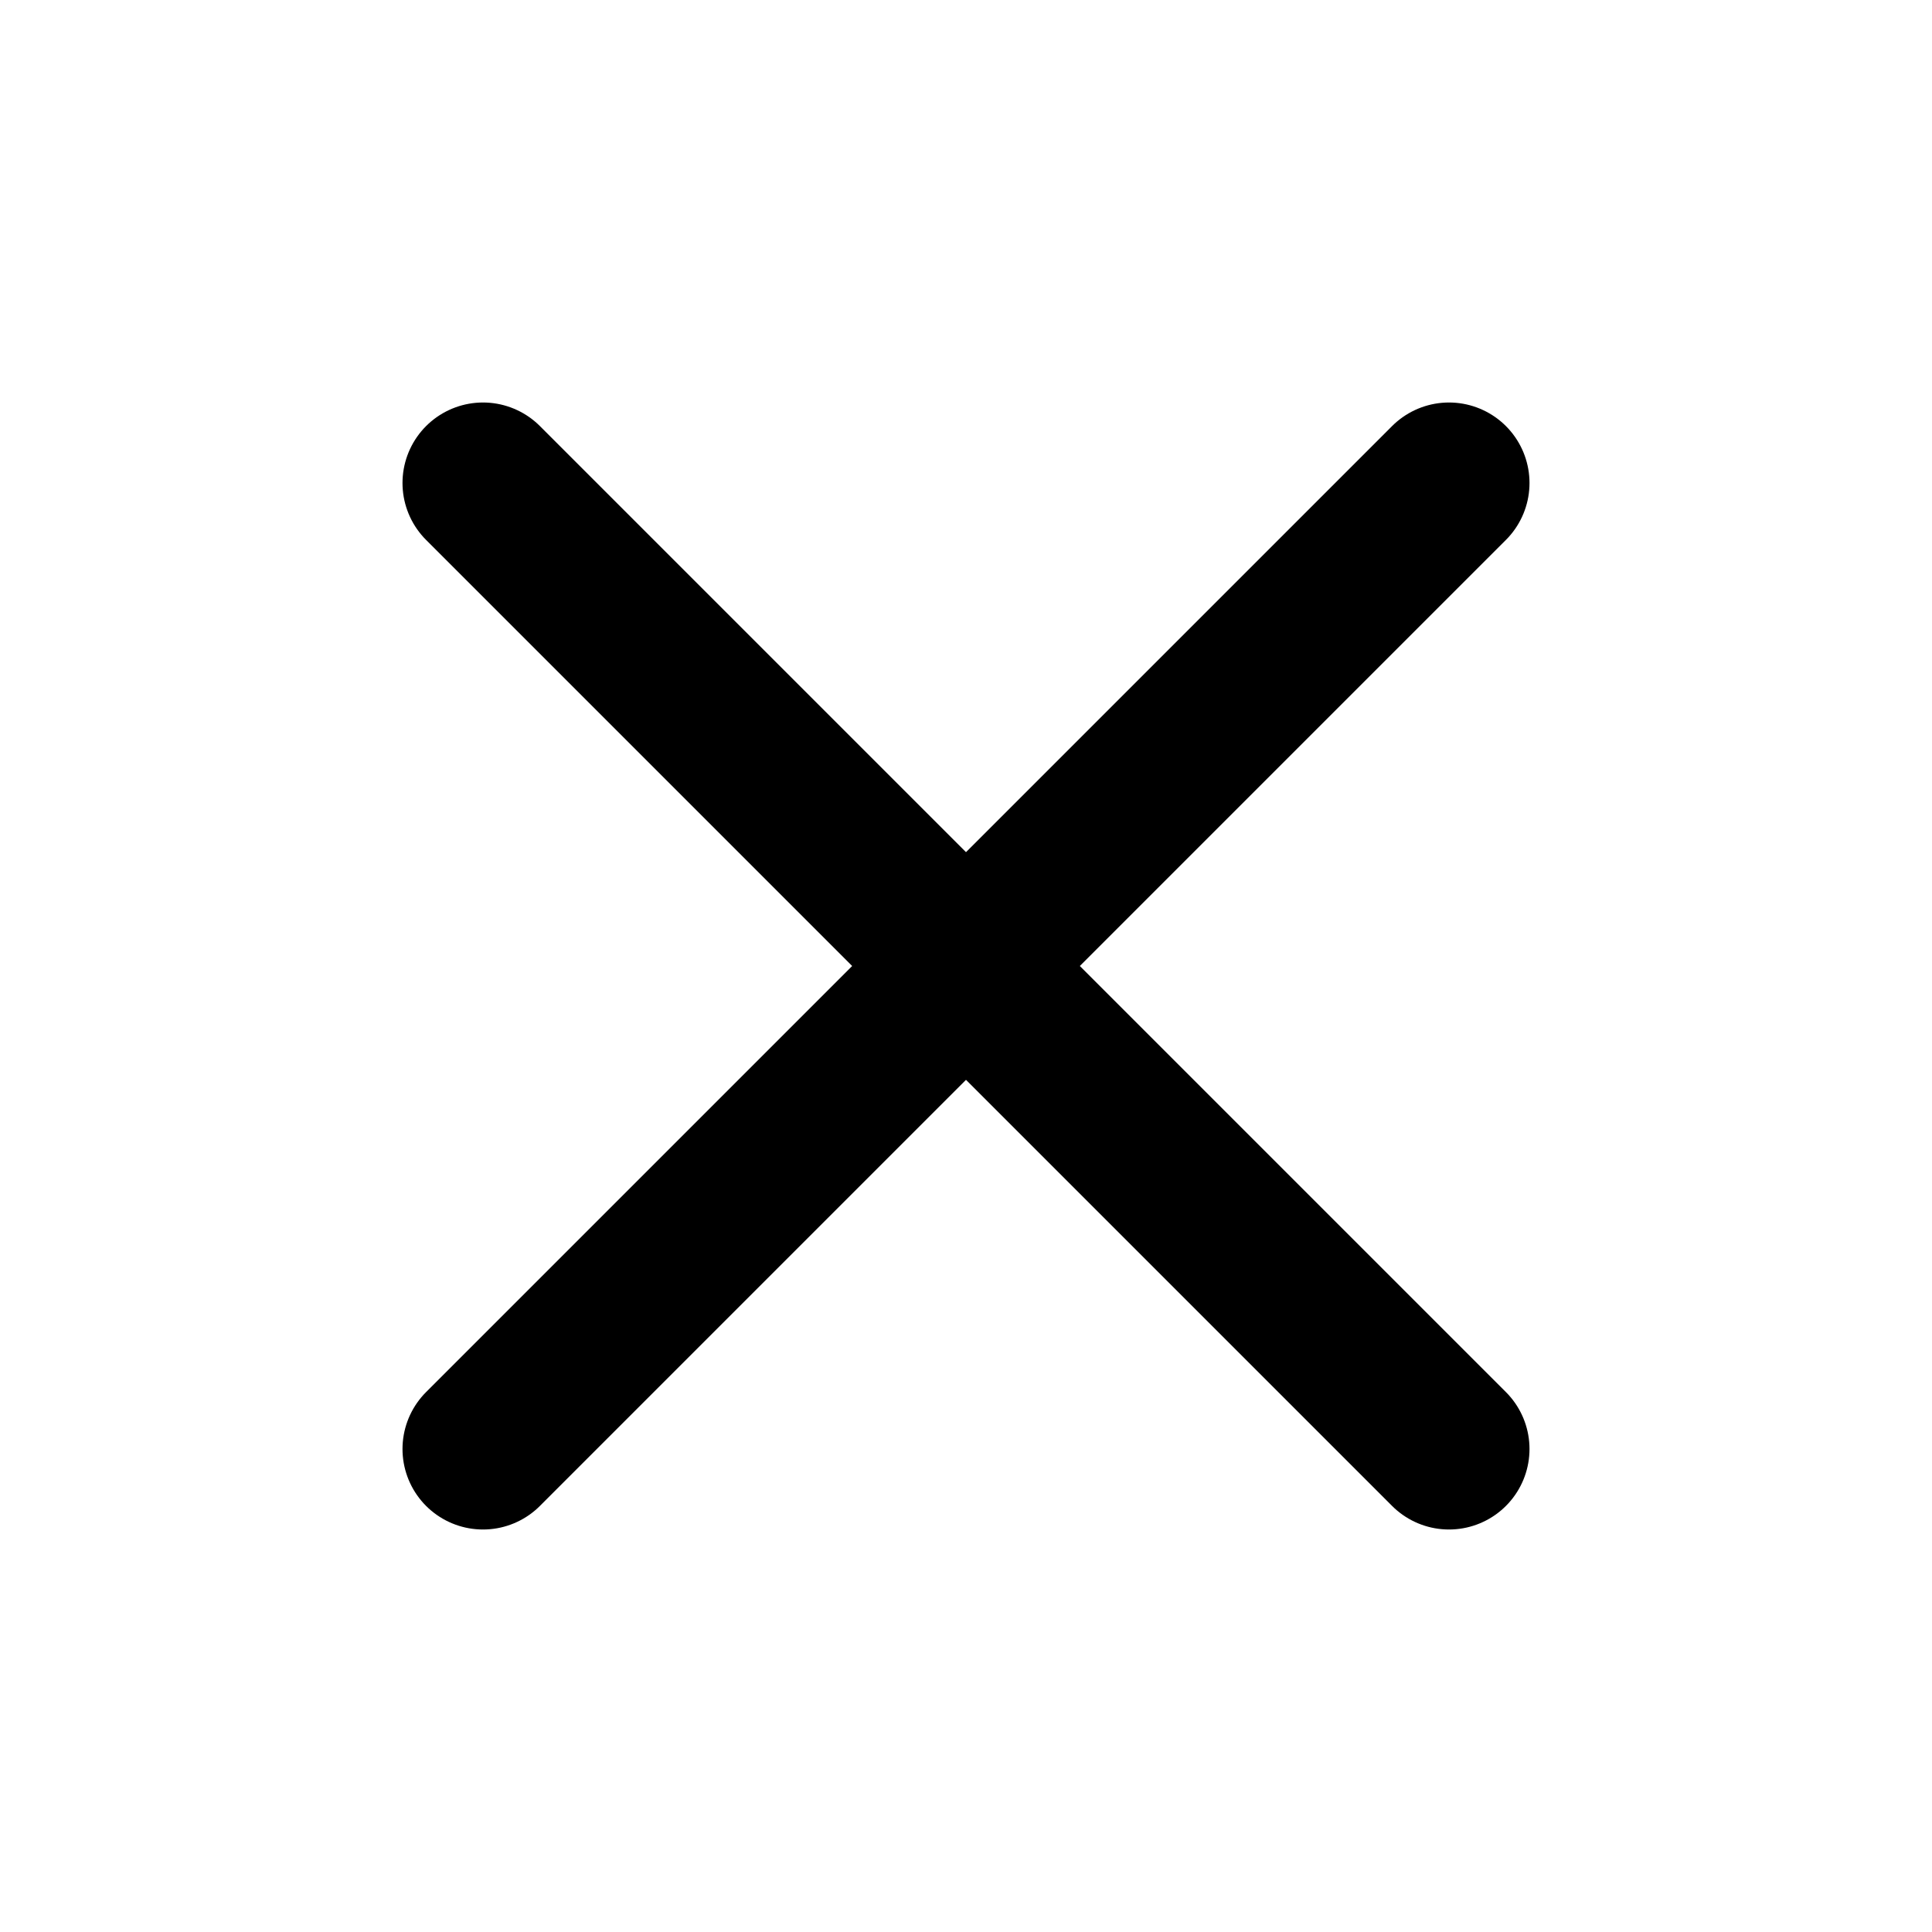
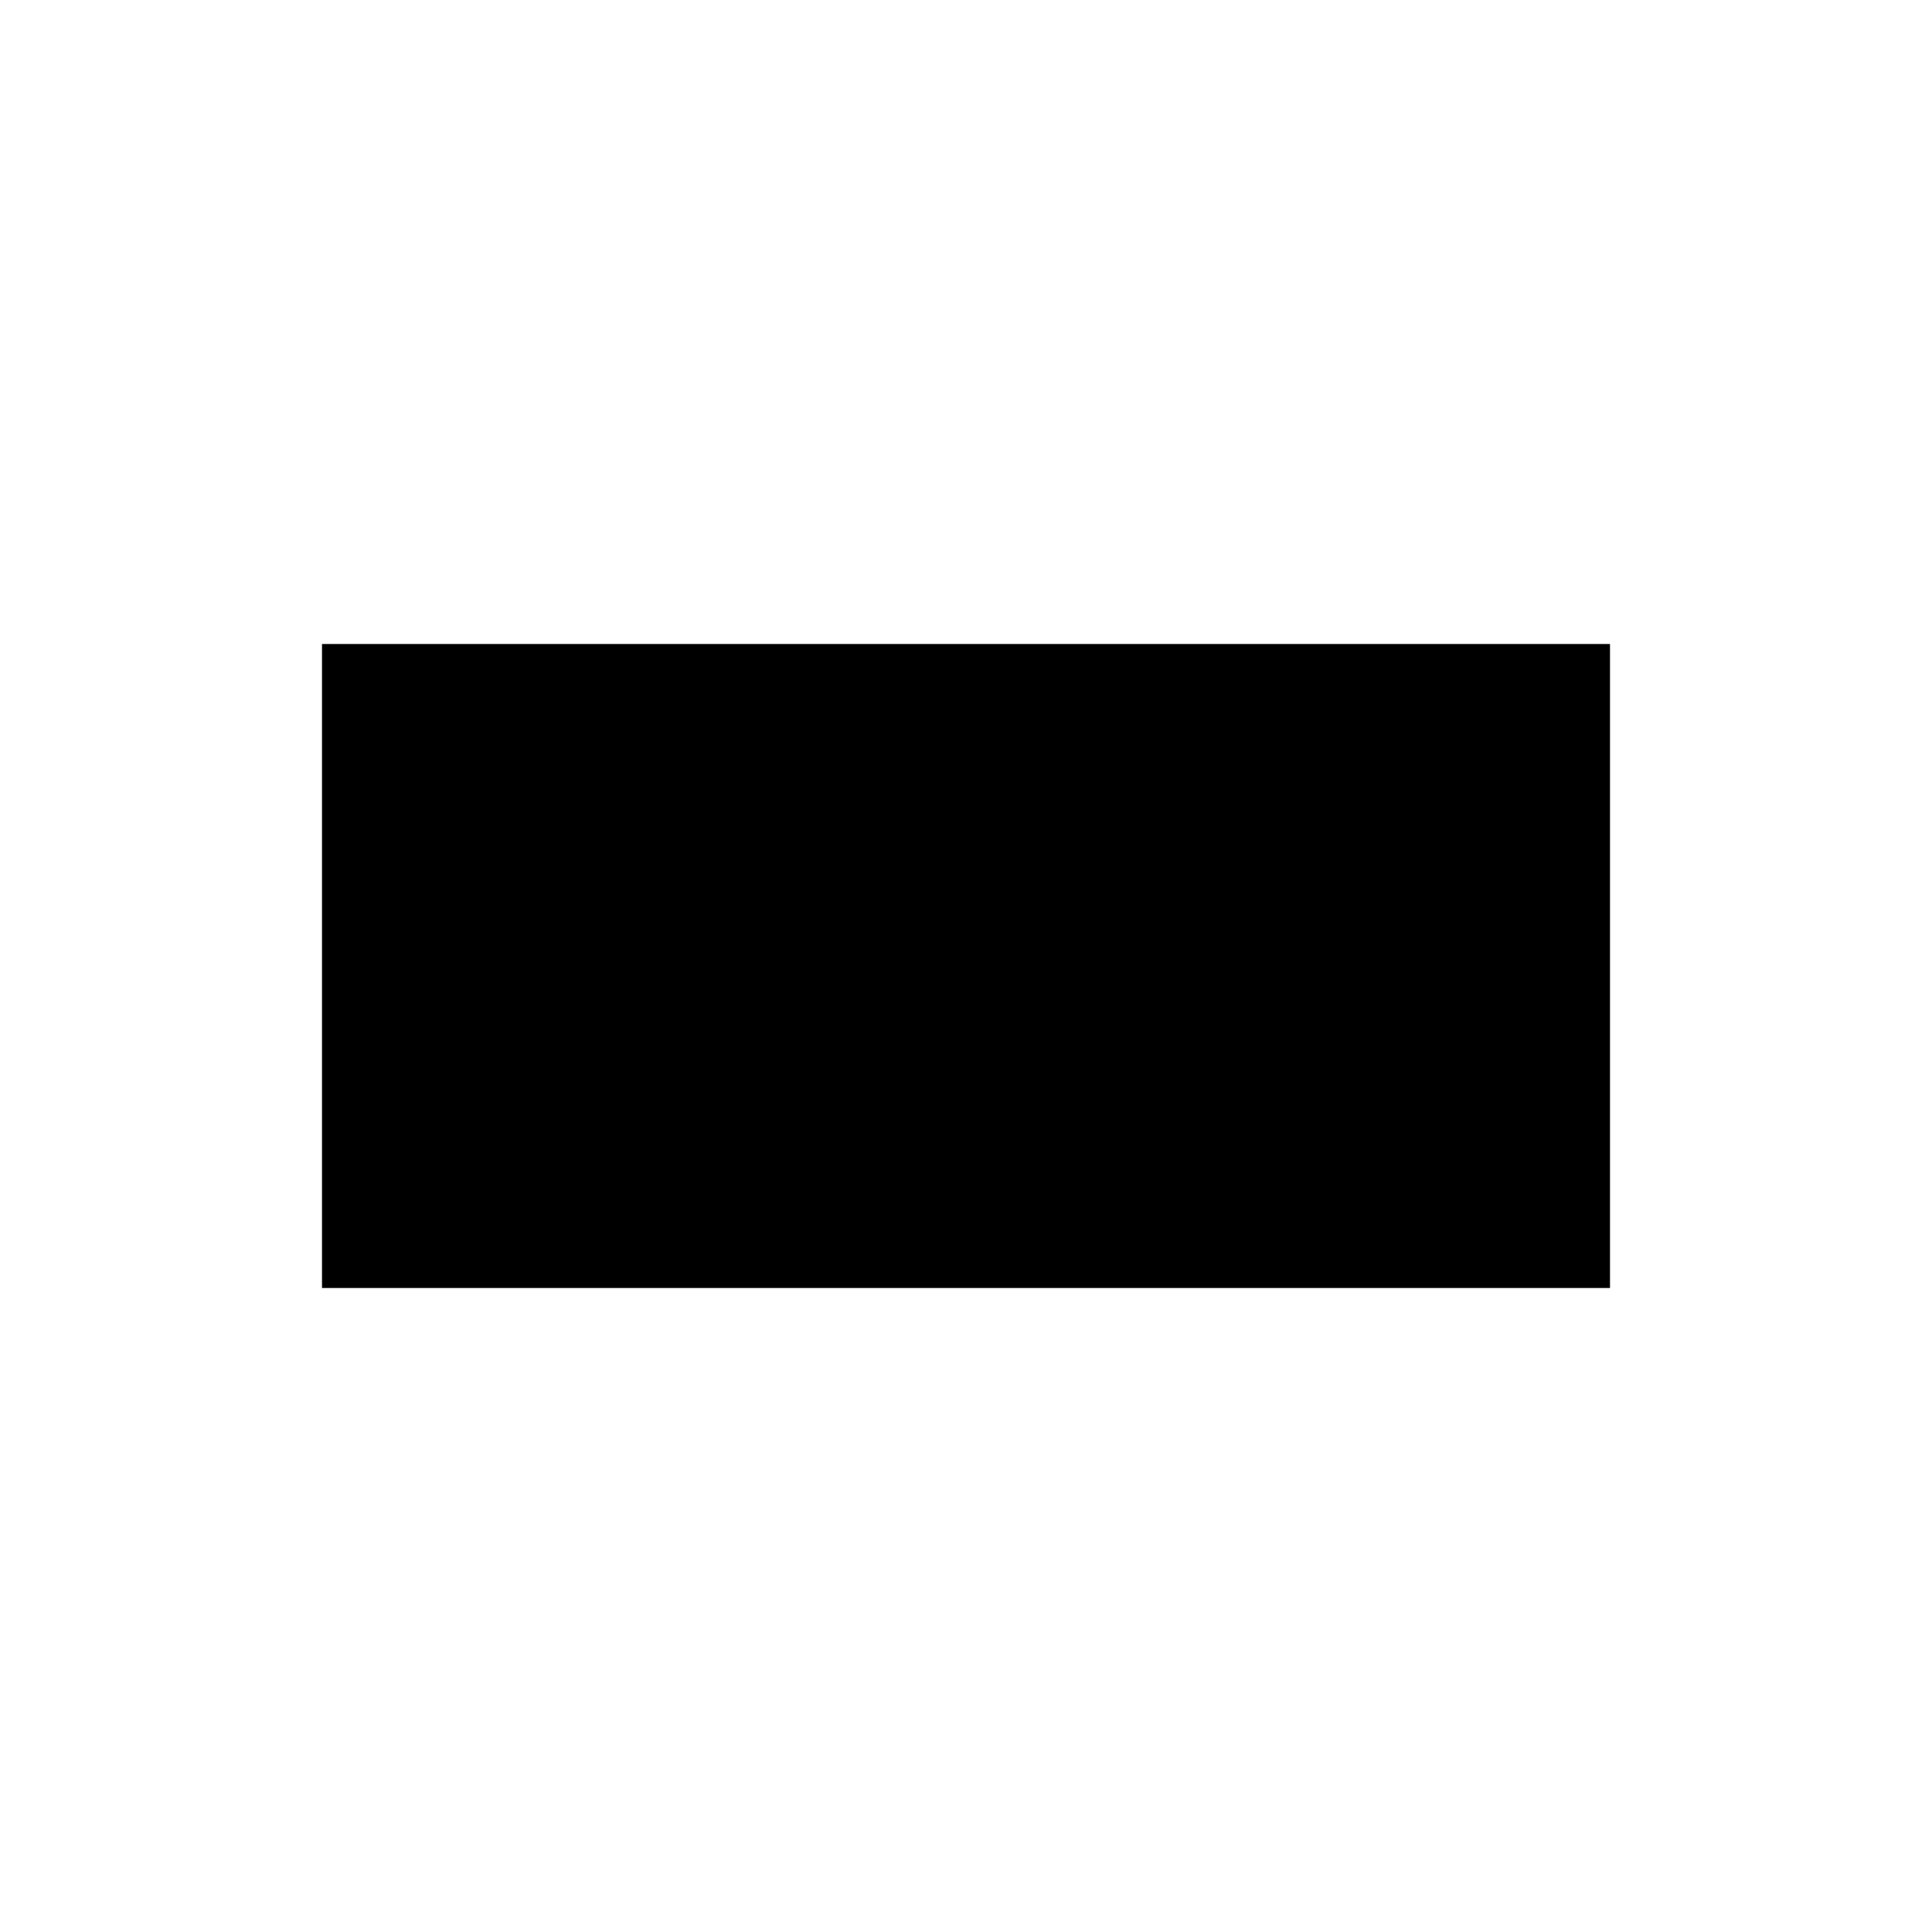
- <svg xmlns="http://www.w3.org/2000/svg" viewBox="0 0 24 24" width="24" height="24" fill="none" stroke="currentColor" stroke-width="2" stroke-linecap="round" stroke-linejoin="round">
-   <path d="M18 6L6 18M6 6l12 12" />
+ <svg xmlns="http://www.w3.org/2000/svg" baseProfile="full" height="24" version="1.1" width="24">
+   <defs />
+   <polygon fill="#000000" points="4,8 20,8 20,16 4,16 4,8 8,12 12,8 16,12 12,16" />
</svg>
